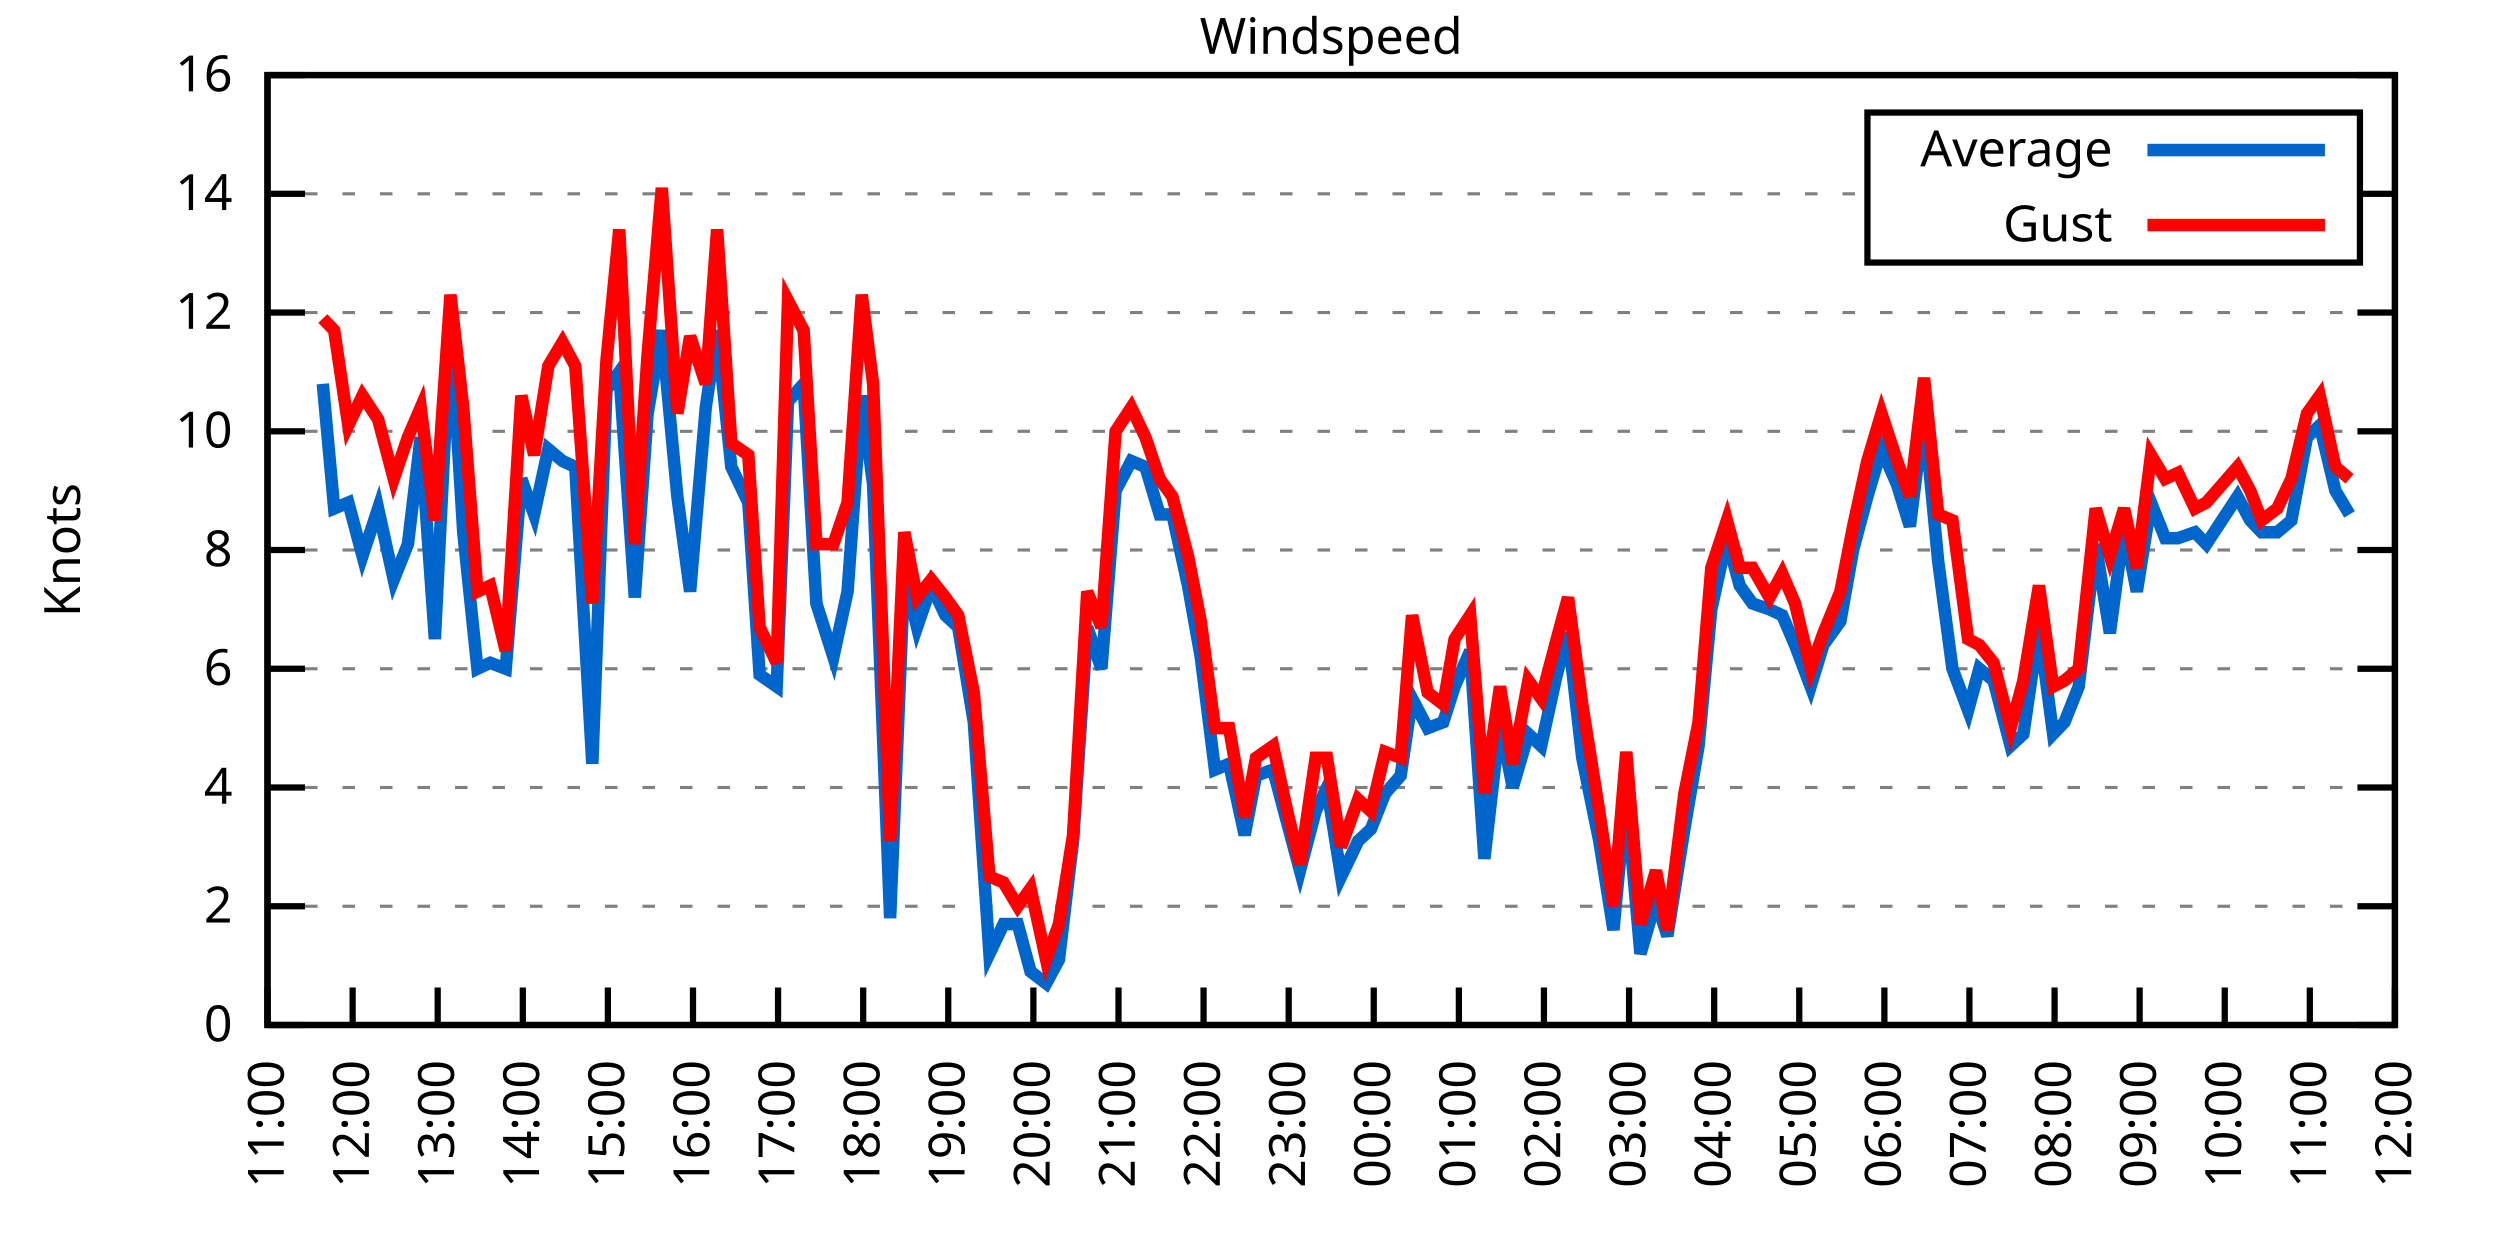
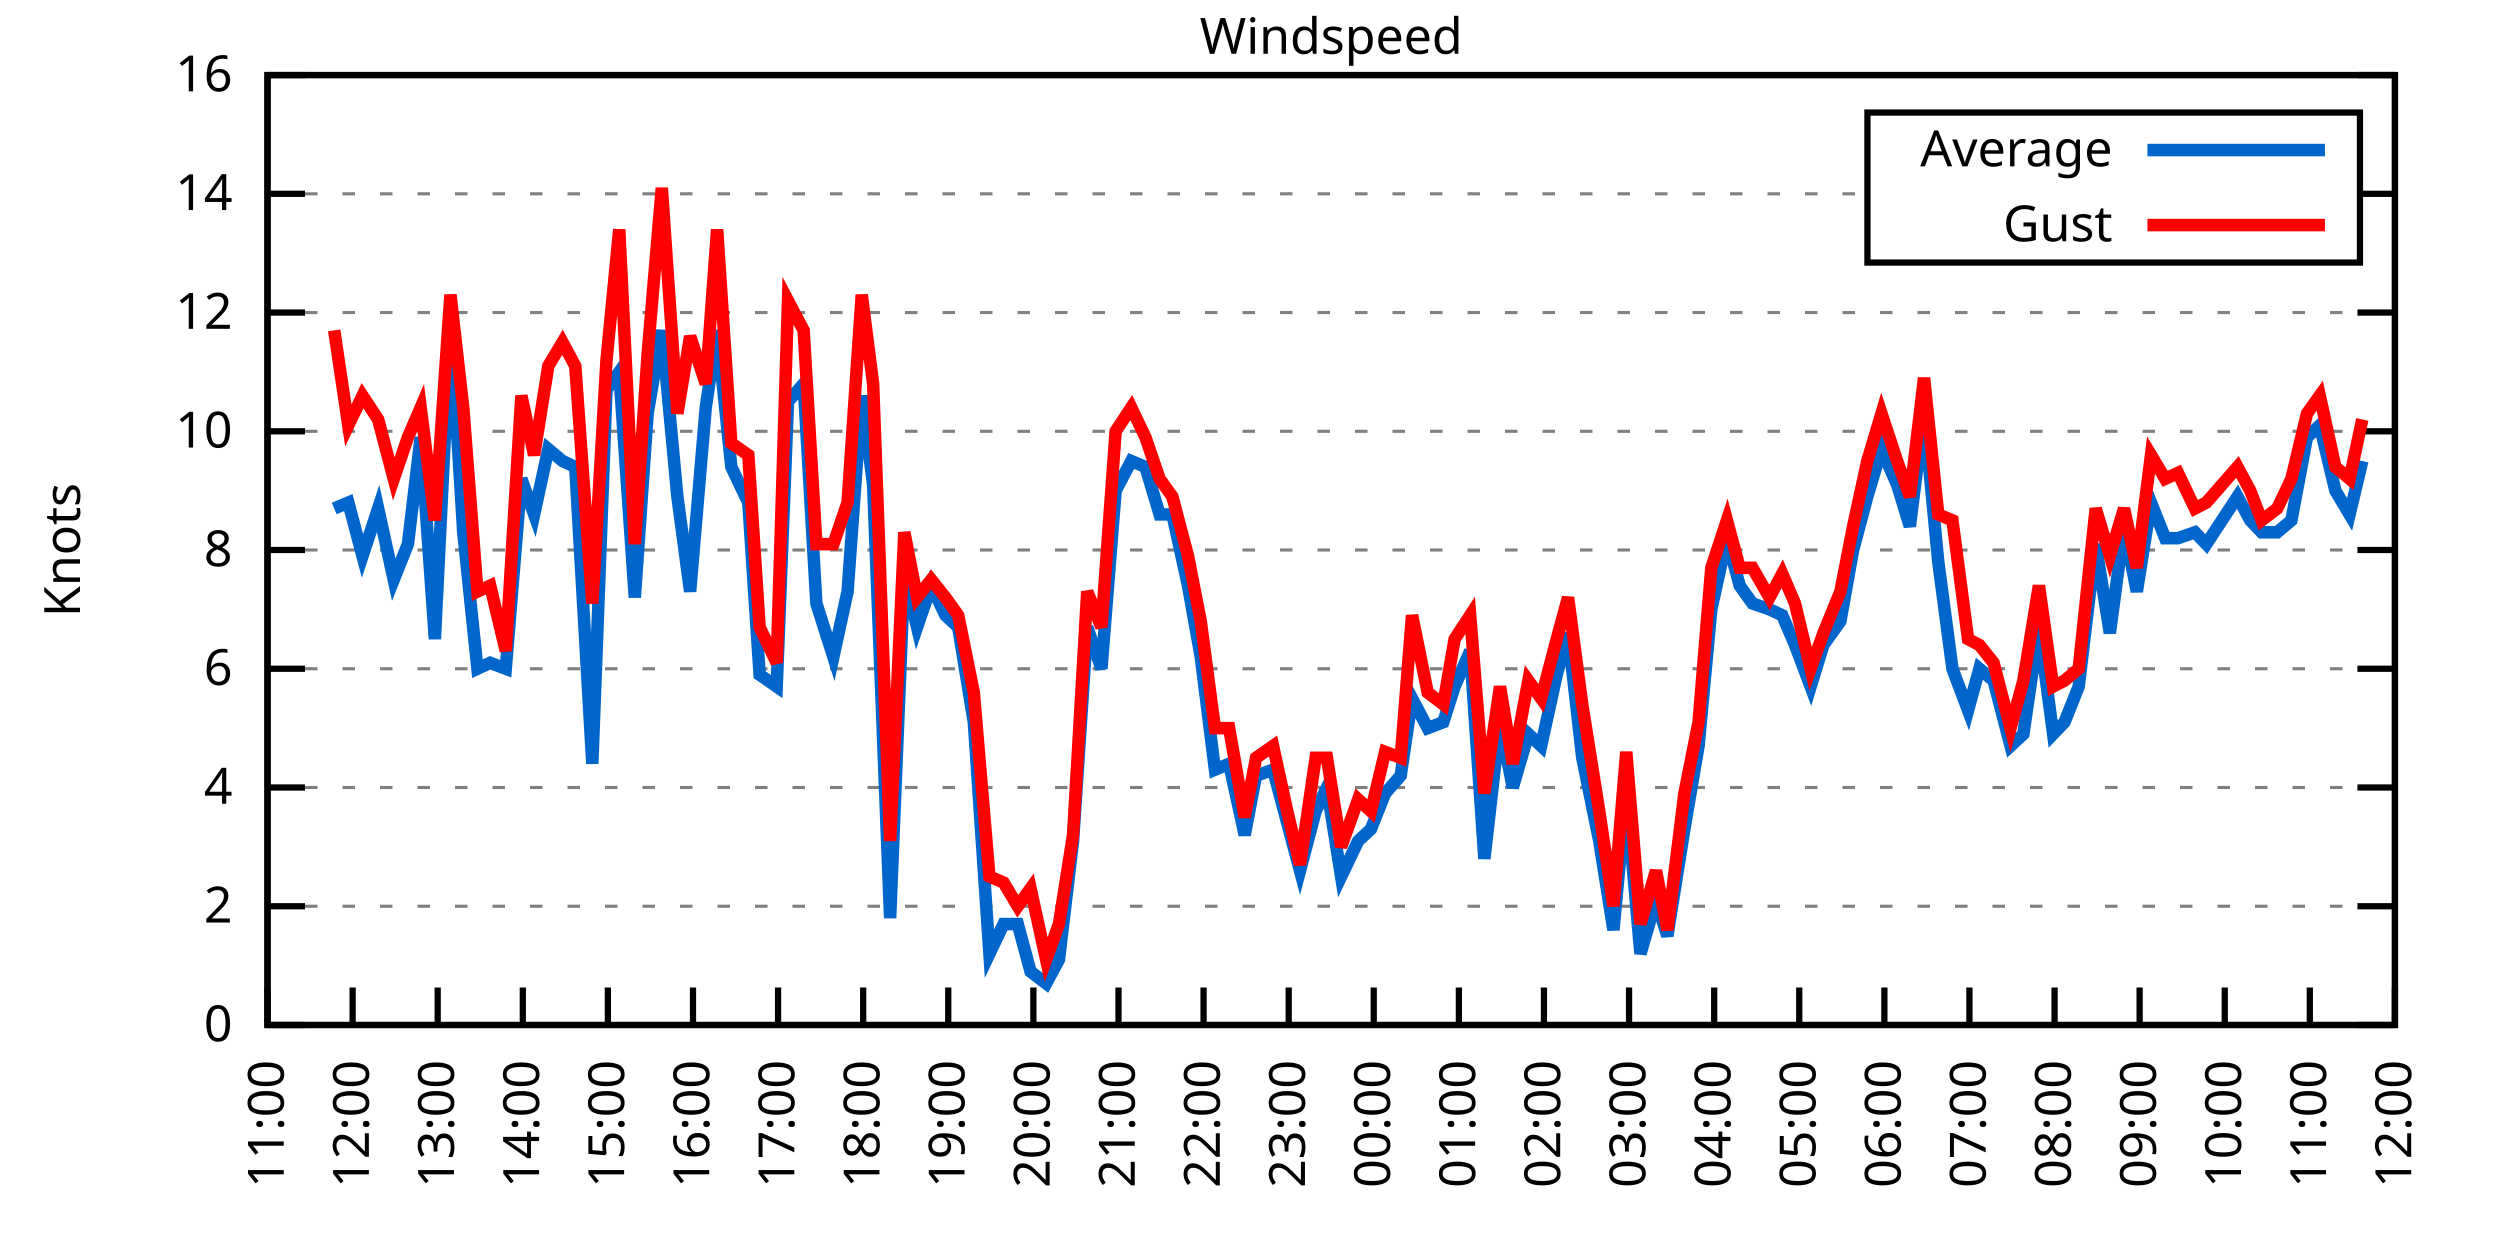
<svg xmlns="http://www.w3.org/2000/svg" xmlns:xlink="http://www.w3.org/1999/xlink" width="400" height="200" viewBox="0 0 400 200">
  <g id="gnuplot_canvas">
    <rect x="0" y="0" width="400" height="200" fill="none" />
    <defs>
      <circle id="gpDot" r="0.5" stroke-width="0.5" stroke="currentColor" />
      <path id="gpPt0" stroke-width="0.333" stroke="currentColor" d="M-1,0 h2 M0,-1 v2" />
      <path id="gpPt1" stroke-width="0.333" stroke="currentColor" d="M-1,-1 L1,1 M1,-1 L-1,1" />
      <path id="gpPt2" stroke-width="0.333" stroke="currentColor" d="M-1,0 L1,0 M0,-1 L0,1 M-1,-1 L1,1 M-1,1 L1,-1" />
      <rect id="gpPt3" stroke-width="0.333" stroke="currentColor" x="-1" y="-1" width="2" height="2" />
      <rect id="gpPt4" stroke-width="0.333" stroke="currentColor" fill="currentColor" x="-1" y="-1" width="2" height="2" />
      <circle id="gpPt5" stroke-width="0.333" stroke="currentColor" cx="0" cy="0" r="1" />
      <use xlink:href="#gpPt5" id="gpPt6" fill="currentColor" stroke="none" />
      <path id="gpPt7" stroke-width="0.333" stroke="currentColor" d="M0,-1.33 L-1.33,0.67 L1.33,0.67 z" />
      <use xlink:href="#gpPt7" id="gpPt8" fill="currentColor" stroke="none" />
      <use xlink:href="#gpPt7" id="gpPt9" stroke="currentColor" transform="rotate(180)" />
      <use xlink:href="#gpPt9" id="gpPt10" fill="currentColor" stroke="none" />
      <use xlink:href="#gpPt3" id="gpPt11" stroke="currentColor" transform="rotate(45)" />
      <use xlink:href="#gpPt11" id="gpPt12" fill="currentColor" stroke="none" />
      <path id="gpPt13" stroke-width="0.333" stroke="currentColor" d="M0,1.330 L1.265,0.411 L0.782,-1.067 L-0.782,-1.076 L-1.265,0.411 z" />
      <use xlink:href="#gpPt13" id="gpPt14" fill="currentColor" stroke="none" />
      <filter id="textbox" filterUnits="objectBoundingBox" x="0" y="0" height="1" width="1">
        <feFlood flood-color="white" flood-opacity="1" result="bgnd" />
        <feComposite in="SourceGraphic" in2="bgnd" operator="atop" />
      </filter>
      <filter id="greybox" filterUnits="objectBoundingBox" x="0" y="0" height="1" width="1">
        <feFlood flood-color="lightgrey" flood-opacity="1" result="grey" />
        <feComposite in="SourceGraphic" in2="grey" operator="atop" />
      </filter>
    </defs>
    <g fill="none" color="white" stroke="currentColor" stroke-width="1.00" stroke-linecap="butt" stroke-linejoin="miter">
</g>
    <g fill="none" color="black" stroke="currentColor" stroke-width="1.00" stroke-linecap="butt" stroke-linejoin="miter">
      <g stroke="none" shape-rendering="crispEdges">
        <polygon fill="rgb(255, 255, 255)" points="42.80,164.00 383.18,164.00 383.18,12.02 42.80,12.02 " />
      </g>
    </g>
    <g fill="none" color="black" stroke="currentColor" stroke-width="1.00" stroke-linecap="butt" stroke-linejoin="miter">
</g>
    <g fill="none" color="black" stroke="black" stroke-width="0.50" stroke-linecap="butt" stroke-linejoin="miter">
</g>
    <g fill="none" color="gray" stroke="currentColor" stroke-width="0.50" stroke-linecap="butt" stroke-linejoin="miter">
      <path stroke="gray" stroke-dasharray="2,4" class="gridline" d="M42.80,164.00 L383.19,164.00  " />
    </g>
    <g fill="none" color="gray" stroke="gray" stroke-width="1.00" stroke-linecap="butt" stroke-linejoin="miter">
</g>
    <g fill="none" color="black" stroke="currentColor" stroke-width="1.00" stroke-linecap="butt" stroke-linejoin="miter">
      <path stroke="black" d="M42.80,164.00 L48.80,164.00 M383.19,164.00 L377.19,164.00  " />
      <g transform="translate(37.20,166.60)" stroke="none" fill="black" font-family="Sans" font-size="8.00" text-anchor="end">
        <text>
          <tspan font-family="Sans"> 0</tspan>
        </text>
      </g>
    </g>
    <g fill="none" color="black" stroke="currentColor" stroke-width="1.00" stroke-linecap="butt" stroke-linejoin="miter">
</g>
    <g fill="none" color="black" stroke="black" stroke-width="0.50" stroke-linecap="butt" stroke-linejoin="miter">
</g>
    <g fill="none" color="gray" stroke="currentColor" stroke-width="0.50" stroke-linecap="butt" stroke-linejoin="miter">
      <path stroke="gray" stroke-dasharray="2,4" class="gridline" d="M42.80,145.00 L383.19,145.00  " />
    </g>
    <g fill="none" color="gray" stroke="gray" stroke-width="1.00" stroke-linecap="butt" stroke-linejoin="miter">
</g>
    <g fill="none" color="black" stroke="currentColor" stroke-width="1.00" stroke-linecap="butt" stroke-linejoin="miter">
      <path stroke="black" d="M42.80,145.00 L48.80,145.00 M383.19,145.00 L377.19,145.00  " />
      <g transform="translate(37.20,147.60)" stroke="none" fill="black" font-family="Sans" font-size="8.00" text-anchor="end">
        <text>
          <tspan font-family="Sans"> 2</tspan>
        </text>
      </g>
    </g>
    <g fill="none" color="black" stroke="currentColor" stroke-width="1.00" stroke-linecap="butt" stroke-linejoin="miter">
</g>
    <g fill="none" color="black" stroke="black" stroke-width="0.50" stroke-linecap="butt" stroke-linejoin="miter">
</g>
    <g fill="none" color="gray" stroke="currentColor" stroke-width="0.50" stroke-linecap="butt" stroke-linejoin="miter">
      <path stroke="gray" stroke-dasharray="2,4" class="gridline" d="M42.80,126.00 L383.19,126.00  " />
    </g>
    <g fill="none" color="gray" stroke="gray" stroke-width="1.00" stroke-linecap="butt" stroke-linejoin="miter">
</g>
    <g fill="none" color="black" stroke="currentColor" stroke-width="1.00" stroke-linecap="butt" stroke-linejoin="miter">
      <path stroke="black" d="M42.80,126.00 L48.80,126.00 M383.19,126.00 L377.19,126.00  " />
      <g transform="translate(37.20,128.60)" stroke="none" fill="black" font-family="Sans" font-size="8.00" text-anchor="end">
        <text>
          <tspan font-family="Sans"> 4</tspan>
        </text>
      </g>
    </g>
    <g fill="none" color="black" stroke="currentColor" stroke-width="1.00" stroke-linecap="butt" stroke-linejoin="miter">
</g>
    <g fill="none" color="black" stroke="black" stroke-width="0.50" stroke-linecap="butt" stroke-linejoin="miter">
</g>
    <g fill="none" color="gray" stroke="currentColor" stroke-width="0.50" stroke-linecap="butt" stroke-linejoin="miter">
      <path stroke="gray" stroke-dasharray="2,4" class="gridline" d="M42.80,107.00 L383.19,107.00  " />
    </g>
    <g fill="none" color="gray" stroke="gray" stroke-width="1.00" stroke-linecap="butt" stroke-linejoin="miter">
</g>
    <g fill="none" color="black" stroke="currentColor" stroke-width="1.00" stroke-linecap="butt" stroke-linejoin="miter">
      <path stroke="black" d="M42.80,107.00 L48.80,107.00 M383.19,107.00 L377.19,107.00  " />
      <g transform="translate(37.20,109.60)" stroke="none" fill="black" font-family="Sans" font-size="8.00" text-anchor="end">
        <text>
          <tspan font-family="Sans"> 6</tspan>
        </text>
      </g>
    </g>
    <g fill="none" color="black" stroke="currentColor" stroke-width="1.00" stroke-linecap="butt" stroke-linejoin="miter">
</g>
    <g fill="none" color="black" stroke="black" stroke-width="0.50" stroke-linecap="butt" stroke-linejoin="miter">
</g>
    <g fill="none" color="gray" stroke="currentColor" stroke-width="0.50" stroke-linecap="butt" stroke-linejoin="miter">
      <path stroke="gray" stroke-dasharray="2,4" class="gridline" d="M42.80,88.00 L383.19,88.00  " />
    </g>
    <g fill="none" color="gray" stroke="gray" stroke-width="1.00" stroke-linecap="butt" stroke-linejoin="miter">
</g>
    <g fill="none" color="black" stroke="currentColor" stroke-width="1.00" stroke-linecap="butt" stroke-linejoin="miter">
      <path stroke="black" d="M42.80,88.00 L48.80,88.00 M383.19,88.00 L377.19,88.00  " />
      <g transform="translate(37.20,90.60)" stroke="none" fill="black" font-family="Sans" font-size="8.00" text-anchor="end">
        <text>
          <tspan font-family="Sans"> 8</tspan>
        </text>
      </g>
    </g>
    <g fill="none" color="black" stroke="currentColor" stroke-width="1.00" stroke-linecap="butt" stroke-linejoin="miter">
</g>
    <g fill="none" color="black" stroke="black" stroke-width="0.50" stroke-linecap="butt" stroke-linejoin="miter">
</g>
    <g fill="none" color="gray" stroke="currentColor" stroke-width="0.50" stroke-linecap="butt" stroke-linejoin="miter">
      <path stroke="gray" stroke-dasharray="2,4" class="gridline" d="M42.80,69.01 L383.19,69.01  " />
    </g>
    <g fill="none" color="gray" stroke="gray" stroke-width="1.00" stroke-linecap="butt" stroke-linejoin="miter">
</g>
    <g fill="none" color="black" stroke="currentColor" stroke-width="1.00" stroke-linecap="butt" stroke-linejoin="miter">
      <path stroke="black" d="M42.80,69.01 L48.80,69.01 M383.19,69.01 L377.19,69.01  " />
      <g transform="translate(37.20,71.61)" stroke="none" fill="black" font-family="Sans" font-size="8.00" text-anchor="end">
        <text>
          <tspan font-family="Sans"> 10</tspan>
        </text>
      </g>
    </g>
    <g fill="none" color="black" stroke="currentColor" stroke-width="1.00" stroke-linecap="butt" stroke-linejoin="miter">
</g>
    <g fill="none" color="black" stroke="black" stroke-width="0.50" stroke-linecap="butt" stroke-linejoin="miter">
</g>
    <g fill="none" color="gray" stroke="currentColor" stroke-width="0.50" stroke-linecap="butt" stroke-linejoin="miter">
      <path stroke="gray" stroke-dasharray="2,4" class="gridline" d="M42.80,50.01 L383.19,50.01  " />
    </g>
    <g fill="none" color="gray" stroke="gray" stroke-width="1.00" stroke-linecap="butt" stroke-linejoin="miter">
</g>
    <g fill="none" color="black" stroke="currentColor" stroke-width="1.00" stroke-linecap="butt" stroke-linejoin="miter">
      <path stroke="black" d="M42.80,50.01 L48.80,50.01 M383.19,50.01 L377.19,50.01  " />
      <g transform="translate(37.20,52.61)" stroke="none" fill="black" font-family="Sans" font-size="8.00" text-anchor="end">
        <text>
          <tspan font-family="Sans"> 12</tspan>
        </text>
      </g>
    </g>
    <g fill="none" color="black" stroke="currentColor" stroke-width="1.00" stroke-linecap="butt" stroke-linejoin="miter">
</g>
    <g fill="none" color="black" stroke="black" stroke-width="0.50" stroke-linecap="butt" stroke-linejoin="miter">
</g>
    <g fill="none" color="gray" stroke="currentColor" stroke-width="0.50" stroke-linecap="butt" stroke-linejoin="miter">
      <path stroke="gray" stroke-dasharray="2,4" class="gridline" d="M42.80,31.01 L298.79,31.01 M377.59,31.01 L383.19,31.01  " />
    </g>
    <g fill="none" color="gray" stroke="gray" stroke-width="1.00" stroke-linecap="butt" stroke-linejoin="miter">
</g>
    <g fill="none" color="black" stroke="currentColor" stroke-width="1.00" stroke-linecap="butt" stroke-linejoin="miter">
      <path stroke="black" d="M42.80,31.01 L48.80,31.01 M383.19,31.01 L377.19,31.01  " />
      <g transform="translate(37.20,33.61)" stroke="none" fill="black" font-family="Sans" font-size="8.00" text-anchor="end">
        <text>
          <tspan font-family="Sans"> 14</tspan>
        </text>
      </g>
    </g>
    <g fill="none" color="black" stroke="currentColor" stroke-width="1.00" stroke-linecap="butt" stroke-linejoin="miter">
</g>
    <g fill="none" color="black" stroke="black" stroke-width="0.50" stroke-linecap="butt" stroke-linejoin="miter">
</g>
    <g fill="none" color="gray" stroke="currentColor" stroke-width="0.50" stroke-linecap="butt" stroke-linejoin="miter">
      <path stroke="gray" stroke-dasharray="2,4" class="gridline" d="M42.80,12.01 L383.19,12.01  " />
    </g>
    <g fill="none" color="gray" stroke="gray" stroke-width="1.00" stroke-linecap="butt" stroke-linejoin="miter">
</g>
    <g fill="none" color="black" stroke="currentColor" stroke-width="1.00" stroke-linecap="butt" stroke-linejoin="miter">
      <path stroke="black" d="M42.80,12.01 L48.80,12.01 M383.19,12.01 L377.19,12.01  " />
      <g transform="translate(37.20,14.61)" stroke="none" fill="black" font-family="Sans" font-size="8.00" text-anchor="end">
        <text>
          <tspan font-family="Sans"> 16</tspan>
        </text>
      </g>
    </g>
    <g fill="none" color="black" stroke="currentColor" stroke-width="1.00" stroke-linecap="butt" stroke-linejoin="miter">
      <path stroke="black" d="M42.80,164.00 L42.80,158.00  " />
      <g transform="translate(45.40,169.60) rotate(270.00)" stroke="none" fill="black" font-family="Sans" font-size="8.00" text-anchor="end">
        <text>
          <tspan font-family="Sans">11:00</tspan>
        </text>
      </g>
    </g>
    <g fill="none" color="black" stroke="currentColor" stroke-width="1.00" stroke-linecap="butt" stroke-linejoin="miter">
      <path stroke="black" d="M56.42,164.00 L56.42,158.00  " />
      <g transform="translate(59.02,169.60) rotate(270.00)" stroke="none" fill="black" font-family="Sans" font-size="8.00" text-anchor="end">
        <text>
          <tspan font-family="Sans">12:00</tspan>
        </text>
      </g>
    </g>
    <g fill="none" color="black" stroke="currentColor" stroke-width="1.00" stroke-linecap="butt" stroke-linejoin="miter">
      <path stroke="black" d="M70.03,164.00 L70.03,158.00  " />
      <g transform="translate(72.63,169.60) rotate(270.00)" stroke="none" fill="black" font-family="Sans" font-size="8.00" text-anchor="end">
        <text>
          <tspan font-family="Sans">13:00</tspan>
        </text>
      </g>
    </g>
    <g fill="none" color="black" stroke="currentColor" stroke-width="1.00" stroke-linecap="butt" stroke-linejoin="miter">
      <path stroke="black" d="M83.65,164.00 L83.65,158.00  " />
      <g transform="translate(86.25,169.60) rotate(270.00)" stroke="none" fill="black" font-family="Sans" font-size="8.00" text-anchor="end">
        <text>
          <tspan font-family="Sans">14:00</tspan>
        </text>
      </g>
    </g>
    <g fill="none" color="black" stroke="currentColor" stroke-width="1.00" stroke-linecap="butt" stroke-linejoin="miter">
      <path stroke="black" d="M97.26,164.00 L97.26,158.00  " />
      <g transform="translate(99.86,169.60) rotate(270.00)" stroke="none" fill="black" font-family="Sans" font-size="8.00" text-anchor="end">
        <text>
          <tspan font-family="Sans">15:00</tspan>
        </text>
      </g>
    </g>
    <g fill="none" color="black" stroke="currentColor" stroke-width="1.00" stroke-linecap="butt" stroke-linejoin="miter">
      <path stroke="black" d="M110.88,164.00 L110.88,158.00  " />
      <g transform="translate(113.48,169.60) rotate(270.00)" stroke="none" fill="black" font-family="Sans" font-size="8.00" text-anchor="end">
        <text>
          <tspan font-family="Sans">16:00</tspan>
        </text>
      </g>
    </g>
    <g fill="none" color="black" stroke="currentColor" stroke-width="1.00" stroke-linecap="butt" stroke-linejoin="miter">
      <path stroke="black" d="M124.49,164.00 L124.49,158.00  " />
      <g transform="translate(127.09,169.60) rotate(270.00)" stroke="none" fill="black" font-family="Sans" font-size="8.00" text-anchor="end">
        <text>
          <tspan font-family="Sans">17:00</tspan>
        </text>
      </g>
    </g>
    <g fill="none" color="black" stroke="currentColor" stroke-width="1.00" stroke-linecap="butt" stroke-linejoin="miter">
      <path stroke="black" d="M138.11,164.00 L138.11,158.00  " />
      <g transform="translate(140.71,169.60) rotate(270.00)" stroke="none" fill="black" font-family="Sans" font-size="8.00" text-anchor="end">
        <text>
          <tspan font-family="Sans">18:00</tspan>
        </text>
      </g>
    </g>
    <g fill="none" color="black" stroke="currentColor" stroke-width="1.00" stroke-linecap="butt" stroke-linejoin="miter">
      <path stroke="black" d="M151.72,164.00 L151.72,158.00  " />
      <g transform="translate(154.32,169.60) rotate(270.00)" stroke="none" fill="black" font-family="Sans" font-size="8.00" text-anchor="end">
        <text>
          <tspan font-family="Sans">19:00</tspan>
        </text>
      </g>
    </g>
    <g fill="none" color="black" stroke="currentColor" stroke-width="1.00" stroke-linecap="butt" stroke-linejoin="miter">
      <path stroke="black" d="M165.34,164.00 L165.34,158.00  " />
      <g transform="translate(167.94,169.60) rotate(270.00)" stroke="none" fill="black" font-family="Sans" font-size="8.00" text-anchor="end">
        <text>
          <tspan font-family="Sans">20:00</tspan>
        </text>
      </g>
    </g>
    <g fill="none" color="black" stroke="currentColor" stroke-width="1.00" stroke-linecap="butt" stroke-linejoin="miter">
      <path stroke="black" d="M178.96,164.00 L178.96,158.00  " />
      <g transform="translate(181.56,169.60) rotate(270.00)" stroke="none" fill="black" font-family="Sans" font-size="8.00" text-anchor="end">
        <text>
          <tspan font-family="Sans">21:00</tspan>
        </text>
      </g>
    </g>
    <g fill="none" color="black" stroke="currentColor" stroke-width="1.00" stroke-linecap="butt" stroke-linejoin="miter">
      <path stroke="black" d="M192.57,164.00 L192.57,158.00  " />
      <g transform="translate(195.17,169.60) rotate(270.00)" stroke="none" fill="black" font-family="Sans" font-size="8.00" text-anchor="end">
        <text>
          <tspan font-family="Sans">22:00</tspan>
        </text>
      </g>
    </g>
    <g fill="none" color="black" stroke="currentColor" stroke-width="1.00" stroke-linecap="butt" stroke-linejoin="miter">
      <path stroke="black" d="M206.19,164.00 L206.19,158.00  " />
      <g transform="translate(208.79,169.60) rotate(270.00)" stroke="none" fill="black" font-family="Sans" font-size="8.00" text-anchor="end">
        <text>
          <tspan font-family="Sans">23:00</tspan>
        </text>
      </g>
    </g>
    <g fill="none" color="black" stroke="currentColor" stroke-width="1.00" stroke-linecap="butt" stroke-linejoin="miter">
      <path stroke="black" d="M219.80,164.00 L219.80,158.00  " />
      <g transform="translate(222.40,169.60) rotate(270.00)" stroke="none" fill="black" font-family="Sans" font-size="8.00" text-anchor="end">
        <text>
          <tspan font-family="Sans">00:00</tspan>
        </text>
      </g>
    </g>
    <g fill="none" color="black" stroke="currentColor" stroke-width="1.00" stroke-linecap="butt" stroke-linejoin="miter">
      <path stroke="black" d="M233.42,164.00 L233.42,158.00  " />
      <g transform="translate(236.02,169.60) rotate(270.00)" stroke="none" fill="black" font-family="Sans" font-size="8.00" text-anchor="end">
        <text>
          <tspan font-family="Sans">01:00</tspan>
        </text>
      </g>
    </g>
    <g fill="none" color="black" stroke="currentColor" stroke-width="1.00" stroke-linecap="butt" stroke-linejoin="miter">
      <path stroke="black" d="M247.03,164.00 L247.03,158.00  " />
      <g transform="translate(249.63,169.60) rotate(270.00)" stroke="none" fill="black" font-family="Sans" font-size="8.00" text-anchor="end">
        <text>
          <tspan font-family="Sans">02:00</tspan>
        </text>
      </g>
    </g>
    <g fill="none" color="black" stroke="currentColor" stroke-width="1.00" stroke-linecap="butt" stroke-linejoin="miter">
      <path stroke="black" d="M260.65,164.00 L260.65,158.00  " />
      <g transform="translate(263.25,169.60) rotate(270.00)" stroke="none" fill="black" font-family="Sans" font-size="8.00" text-anchor="end">
        <text>
          <tspan font-family="Sans">03:00</tspan>
        </text>
      </g>
    </g>
    <g fill="none" color="black" stroke="currentColor" stroke-width="1.00" stroke-linecap="butt" stroke-linejoin="miter">
      <path stroke="black" d="M274.27,164.00 L274.27,158.00  " />
      <g transform="translate(276.87,169.60) rotate(270.00)" stroke="none" fill="black" font-family="Sans" font-size="8.00" text-anchor="end">
        <text>
          <tspan font-family="Sans">04:00</tspan>
        </text>
      </g>
    </g>
    <g fill="none" color="black" stroke="currentColor" stroke-width="1.00" stroke-linecap="butt" stroke-linejoin="miter">
      <path stroke="black" d="M287.88,164.00 L287.88,158.00  " />
      <g transform="translate(290.48,169.60) rotate(270.00)" stroke="none" fill="black" font-family="Sans" font-size="8.00" text-anchor="end">
        <text>
          <tspan font-family="Sans">05:00</tspan>
        </text>
      </g>
    </g>
    <g fill="none" color="black" stroke="currentColor" stroke-width="1.00" stroke-linecap="butt" stroke-linejoin="miter">
      <path stroke="black" d="M301.50,164.00 L301.50,158.00  " />
      <g transform="translate(304.10,169.60) rotate(270.00)" stroke="none" fill="black" font-family="Sans" font-size="8.00" text-anchor="end">
        <text>
          <tspan font-family="Sans">06:00</tspan>
        </text>
      </g>
    </g>
    <g fill="none" color="black" stroke="currentColor" stroke-width="1.00" stroke-linecap="butt" stroke-linejoin="miter">
      <path stroke="black" d="M315.11,164.00 L315.11,158.00  " />
      <g transform="translate(317.71,169.60) rotate(270.00)" stroke="none" fill="black" font-family="Sans" font-size="8.00" text-anchor="end">
        <text>
          <tspan font-family="Sans">07:00</tspan>
        </text>
      </g>
    </g>
    <g fill="none" color="black" stroke="currentColor" stroke-width="1.00" stroke-linecap="butt" stroke-linejoin="miter">
      <path stroke="black" d="M328.73,164.00 L328.73,158.00  " />
      <g transform="translate(331.33,169.60) rotate(270.00)" stroke="none" fill="black" font-family="Sans" font-size="8.00" text-anchor="end">
        <text>
          <tspan font-family="Sans">08:00</tspan>
        </text>
      </g>
    </g>
    <g fill="none" color="black" stroke="currentColor" stroke-width="1.00" stroke-linecap="butt" stroke-linejoin="miter">
      <path stroke="black" d="M342.34,164.00 L342.34,158.00  " />
      <g transform="translate(344.94,169.60) rotate(270.00)" stroke="none" fill="black" font-family="Sans" font-size="8.00" text-anchor="end">
        <text>
          <tspan font-family="Sans">09:00</tspan>
        </text>
      </g>
    </g>
    <g fill="none" color="black" stroke="currentColor" stroke-width="1.00" stroke-linecap="butt" stroke-linejoin="miter">
      <path stroke="black" d="M355.96,164.00 L355.96,158.00  " />
      <g transform="translate(358.56,169.60) rotate(270.00)" stroke="none" fill="black" font-family="Sans" font-size="8.00" text-anchor="end">
        <text>
          <tspan font-family="Sans">10:00</tspan>
        </text>
      </g>
    </g>
    <g fill="none" color="black" stroke="currentColor" stroke-width="1.00" stroke-linecap="butt" stroke-linejoin="miter">
      <path stroke="black" d="M369.57,164.00 L369.57,158.00  " />
      <g transform="translate(372.17,169.60) rotate(270.00)" stroke="none" fill="black" font-family="Sans" font-size="8.00" text-anchor="end">
        <text>
          <tspan font-family="Sans">11:00</tspan>
        </text>
      </g>
    </g>
    <g fill="none" color="black" stroke="currentColor" stroke-width="1.00" stroke-linecap="butt" stroke-linejoin="miter">
      <path stroke="black" d="M383.19,164.00 L383.19,158.00  " />
      <g transform="translate(385.79,169.60) rotate(270.00)" stroke="none" fill="black" font-family="Sans" font-size="8.00" text-anchor="end">
        <text>
          <tspan font-family="Sans">12:00</tspan>
        </text>
      </g>
    </g>
    <g fill="none" color="black" stroke="currentColor" stroke-width="1.00" stroke-linecap="butt" stroke-linejoin="miter">
</g>
    <g fill="none" color="black" stroke="currentColor" stroke-width="1.00" stroke-linecap="butt" stroke-linejoin="miter">
      <path stroke="black" d="M42.80,12.01 L42.80,164.00 L383.19,164.00 L383.19,12.01 L42.80,12.01 Z  " />
    </g>
    <g fill="none" color="black" stroke="currentColor" stroke-width="1.00" stroke-linecap="butt" stroke-linejoin="miter">
</g>
    <g fill="none" color="black" stroke="currentColor" stroke-width="1.00" stroke-linecap="butt" stroke-linejoin="miter">
      <path stroke="black" d="M298.79,42.01 L298.79,18.01 L377.59,18.01 L377.59,42.01 L298.79,42.01 Z  " />
    </g>
    <g id="Windspeed_plot_1">
      <g fill="none" color="white" stroke="black" stroke-width="2.00" stroke-linecap="butt" stroke-linejoin="miter">
</g>
      <g fill="none" color="black" stroke="currentColor" stroke-width="2.00" stroke-linecap="butt" stroke-linejoin="miter">
        <g transform="translate(337.99,26.61)" stroke="none" fill="black" font-family="Sans" font-size="8.00" text-anchor="end">
          <text>
            <tspan font-family="Sans">Average</tspan>
          </text>
        </g>
      </g>
      <g fill="none" color="black" stroke="currentColor" stroke-width="2.00" stroke-linecap="butt" stroke-linejoin="miter">
-         <path stroke="rgb(  0, 102, 204)" d="M343.59,24.01 L371.99,24.01 M51.65,61.41 L53.47,81.36 L55.73,80.41 L58.00,88.95 L60.50,81.36 L63.00,92.75   L65.27,87.06 L67.31,69.96 L69.58,102.25 L72.07,51.91 L74.12,85.16 L76.39,107.00 L78.43,106.05 L80.92,107.00   L83.42,76.61 L85.46,82.31 L87.73,71.86 L90.00,73.76 L92.04,74.71 L94.77,122.20 L97.04,62.36 L99.08,59.51   L101.57,95.60 L103.62,66.16 L105.89,52.86 L108.38,79.46 L110.42,94.65 L112.92,65.21 L114.74,52.86 L117.01,74.71   L119.73,80.41 L121.54,107.95 L124.27,109.85 L126.08,64.26 L128.58,61.41 L130.62,96.55 L133.34,105.10 L135.61,94.65   L137.88,63.31 L139.70,77.56 L142.42,146.90 L144.69,91.80 L146.73,100.35 L149.00,93.70 L151.27,98.45 L153.31,100.35   L155.81,115.55 L158.31,152.60 L160.57,147.85 L162.84,147.85 L164.89,155.45 L167.38,157.35 L169.43,153.55 L171.69,134.55   L173.96,100.35 L176.23,107.00 L178.50,78.51 L181.00,73.76 L183.27,74.71 L185.54,82.31 L187.58,82.31 L190.08,93.70   L192.12,105.10 L194.39,123.15 L196.66,122.20 L199.15,133.60 L200.97,124.10 L203.69,123.15 L205.96,131.70 L208.00,139.30   L210.50,129.80 L212.31,126.00 L214.58,140.25 L217.31,134.55 L219.35,132.65 L221.62,126.95 L224.11,124.10 L225.93,111.75   L228.43,116.50 L230.92,115.55 L232.74,109.85 L235.23,104.15 L237.50,137.40 L240.00,115.55 L242.04,126.00 L244.54,117.45   L246.58,119.35 L249.08,107.95 L250.89,101.30 L253.16,121.25 L255.88,134.55 L258.15,148.80 L260.20,126.95 L262.47,152.60   L264.96,144.05 L266.78,149.75 L269.50,132.65 L271.77,119.35 L273.81,97.50 L276.31,86.11 L278.35,93.70 L280.39,96.55   L283.12,97.50 L285.16,98.45 L287.20,103.20 L289.70,109.85 L291.74,103.20 L294.46,99.40 L296.50,88.00 L298.77,79.46   L301.04,71.86 L303.54,77.56 L305.58,84.21 L307.85,66.16 L310.12,89.90 L312.39,107.00 L314.89,113.65 L316.70,107.00   L318.97,108.90 L321.69,119.35 L323.74,117.45 L326.23,100.35 L328.50,117.45 L330.32,115.55 L332.59,109.85 L335.31,87.06   L337.58,101.30 L339.85,84.21 L341.89,94.65 L344.16,80.41 L346.43,86.11 L348.47,86.11 L351.19,85.16 L353.01,87.06   L358.00,79.46 L360.04,83.26 L361.86,85.16 L364.36,85.16 L366.62,83.26 L369.12,69.96 L371.16,68.06 L373.66,78.51   L375.93,82.31  " />
+         <path stroke="rgb(  0, 102, 204)" d="M343.59,24.01 L371.99,24.01 M53.47,81.36 L55.73,80.41 L58.00,88.95 L60.50,81.36 L63.00,92.75 L65.27,87.06   L67.31,69.96 L69.58,102.25 L72.07,51.91 L74.12,85.16 L76.39,107.00 L78.43,106.05 L80.92,107.00 L83.42,76.61   L85.46,82.31 L87.73,71.86 L90.00,73.76 L92.04,74.71 L94.77,122.20 L97.04,62.36 L99.08,59.51 L101.57,95.60   L103.62,66.16 L105.89,52.86 L108.38,79.46 L110.42,94.65 L112.92,65.21 L114.74,52.86 L117.01,74.71 L119.73,80.41   L121.54,107.95 L124.27,109.85 L126.08,64.26 L128.58,61.41 L130.62,96.55 L133.34,105.10 L135.61,94.65 L137.88,63.31   L139.70,77.56 L142.42,146.90 L144.69,91.80 L146.73,100.35 L149.00,93.70 L151.27,98.45 L153.31,100.35 L155.81,115.55   L158.31,152.60 L160.57,147.85 L162.84,147.85 L164.89,155.45 L167.38,157.35 L169.43,153.55 L171.69,134.55 L173.96,100.35   L176.23,107.00 L178.50,78.51 L181.00,73.76 L183.27,74.71 L185.54,82.31 L187.58,82.31 L190.08,93.70 L192.12,105.10   L194.39,123.15 L196.66,122.20 L199.15,133.60 L200.97,124.10 L203.69,123.15 L205.96,131.70 L208.00,139.30 L210.50,129.80   L212.31,126.00 L214.58,140.25 L217.31,134.55 L219.35,132.65 L221.62,126.95 L224.11,124.10 L225.93,111.75 L228.43,116.50   L230.92,115.55 L232.74,109.85 L235.23,104.15 L237.50,137.40 L240.00,115.55 L242.04,126.00 L244.54,117.45 L246.58,119.35   L249.08,107.95 L250.89,101.30 L253.16,121.25 L255.88,134.55 L258.15,148.80 L260.20,126.95 L262.47,152.60 L264.96,144.05   L266.78,149.75 L269.50,132.65 L271.77,119.35 L273.81,97.50 L276.31,86.11 L278.35,93.70 L280.39,96.55 L283.12,97.50   L285.16,98.45 L287.20,103.20 L289.70,109.85 L291.74,103.20 L294.46,99.40 L296.50,88.00 L298.77,79.46 L301.04,71.86   L303.54,77.56 L305.58,84.21 L307.85,66.16 L310.12,89.90 L312.39,107.00 L314.89,113.65 L316.70,107.00 L318.97,108.90   L321.69,119.35 L323.74,117.45 L326.23,100.35 L328.50,117.45 L330.32,115.55 L332.59,109.85 L335.31,87.06 L337.58,101.30   L339.85,84.21 L341.89,94.65 L344.16,80.41 L346.43,86.11 L348.47,86.11 L351.19,85.16 L353.01,87.06 L358.00,79.46   L360.04,83.26 L361.86,85.16 L364.36,85.16 L366.62,83.26 L369.12,69.96 L371.16,68.06 L373.66,78.51 L375.93,82.31   L377.97,73.76  " />
      </g>
    </g>
    <g id="Windspeed_plot_2">
      <g fill="none" color="black" stroke="currentColor" stroke-width="2.00" stroke-linecap="butt" stroke-linejoin="miter">
        <g transform="translate(337.99,38.61)" stroke="none" fill="black" font-family="Sans" font-size="8.00" text-anchor="end">
          <text>
            <tspan font-family="Sans">Gust</tspan>
          </text>
        </g>
      </g>
      <g fill="none" color="black" stroke="currentColor" stroke-width="2.00" stroke-linecap="butt" stroke-linejoin="miter">
-         <path stroke="rgb(255,   0,   0)" d="M343.59,36.01 L371.99,36.01 M51.65,50.96 L53.47,52.86 L55.73,68.06 L58.00,63.31 L60.50,67.11 L63.00,76.61   L65.27,69.96 L67.31,65.21 L69.58,83.26 L72.07,47.16 L74.12,65.21 L76.39,94.65 L78.43,93.70 L80.92,104.15   L83.42,63.31 L85.46,72.81 L87.73,58.56 L90.00,54.76 L92.04,58.56 L94.77,96.55 L97.04,57.61 L99.08,36.71   L101.57,87.06 L103.62,56.66 L105.89,30.06 L108.38,66.16 L110.42,53.81 L112.92,61.41 L114.74,36.71 L117.01,70.91   L119.73,72.81 L121.54,100.35 L124.27,106.05 L126.08,48.11 L128.58,52.86 L130.62,87.06 L133.34,87.06 L135.61,80.41   L137.88,47.16 L139.70,61.41 L142.42,134.55 L144.69,85.16 L146.73,95.60 L149.00,92.75 L151.27,95.60 L153.31,98.45   L155.81,110.80 L158.31,140.25 L160.57,141.20 L162.84,145.00 L164.89,142.15 L167.38,153.55 L169.43,147.85 L171.69,133.60   L173.96,94.65 L176.23,100.35 L178.50,69.01 L181.00,65.21 L183.27,69.96 L185.54,76.61 L187.58,79.46 L190.08,88.95   L192.12,99.40 L194.39,116.50 L196.66,116.50 L199.15,130.75 L200.97,121.25 L203.69,119.35 L205.96,129.80 L208.00,138.35   L210.50,121.25 L212.31,121.25 L214.58,135.50 L217.31,127.90 L219.35,129.80 L221.62,120.30 L224.11,121.25 L225.93,98.45   L228.43,110.80 L230.92,112.70 L232.74,102.25 L235.23,98.45 L237.50,126.95 L240.00,109.85 L242.04,122.20 L244.54,108.90   L246.58,111.75 L249.08,102.25 L250.89,95.60 L253.16,112.70 L255.88,129.80 L258.15,145.00 L260.20,120.30 L262.47,147.85   L264.96,139.30 L266.78,148.80 L269.50,126.95 L271.77,115.55 L273.81,90.85 L276.31,83.26 L278.35,90.85 L280.39,90.85   L283.12,95.60 L285.16,91.80 L287.20,96.55 L289.70,107.00 L291.74,101.30 L294.46,94.65 L296.50,84.21 L298.77,73.76   L301.04,66.16 L303.54,73.76 L305.58,79.46 L307.85,60.46 L310.12,82.31 L312.39,83.26 L314.89,102.25 L316.70,103.20   L318.97,106.05 L321.69,116.50 L323.74,108.90 L326.23,93.70 L328.50,109.85 L330.32,108.90 L332.59,107.00 L335.31,81.36   L337.58,88.95 L339.85,81.36 L341.89,90.85 L344.16,72.81 L346.43,76.61 L348.47,75.66 L351.19,81.36 L353.01,80.41   L358.00,74.71 L360.04,78.51 L361.86,83.26 L364.36,81.36 L366.62,76.61 L369.12,66.16 L371.16,63.31 L373.66,74.71   L375.93,76.61  " />
+         <path stroke="rgb(255,   0,   0)" d="M343.59,36.01 L371.99,36.01 M53.47,52.86 L55.73,68.06 L58.00,63.31 L60.50,67.11 L63.00,76.61 L65.27,69.96   L67.31,65.21 L69.58,83.26 L72.07,47.16 L74.12,65.21 L76.39,94.65 L78.43,93.70 L80.92,104.15 L83.42,63.31   L85.46,72.81 L87.73,58.56 L90.00,54.76 L92.04,58.56 L94.77,96.55 L97.04,57.61 L99.08,36.71 L101.57,87.06   L103.62,56.66 L105.89,30.06 L108.38,66.16 L110.42,53.81 L112.92,61.41 L114.74,36.71 L117.01,70.91 L119.73,72.81   L121.54,100.35 L124.27,106.05 L126.08,48.11 L128.58,52.86 L130.62,87.06 L133.34,87.06 L135.61,80.41 L137.88,47.16   L139.70,61.41 L142.42,134.55 L144.69,85.16 L146.73,95.60 L149.00,92.75 L151.27,95.60 L153.31,98.45 L155.81,110.80   L158.31,140.25 L160.57,141.20 L162.84,145.00 L164.89,142.15 L167.38,153.55 L169.43,147.85 L171.69,133.60 L173.96,94.65   L176.23,100.35 L178.50,69.01 L181.00,65.21 L183.27,69.96 L185.54,76.61 L187.58,79.46 L190.08,88.95 L192.12,99.40   L194.39,116.50 L196.66,116.50 L199.15,130.75 L200.97,121.25 L203.69,119.35 L205.96,129.80 L208.00,138.35 L210.50,121.25   L212.31,121.25 L214.58,135.50 L217.31,127.90 L219.35,129.80 L221.62,120.30 L224.11,121.25 L225.93,98.45 L228.43,110.80   L230.92,112.70 L232.74,102.25 L235.23,98.45 L237.50,126.95 L240.00,109.85 L242.04,122.20 L244.54,108.90 L246.58,111.75   L249.08,102.25 L250.89,95.60 L253.16,112.70 L255.88,129.80 L258.15,145.00 L260.20,120.30 L262.47,147.85 L264.96,139.30   L266.78,148.80 L269.50,126.95 L271.77,115.55 L273.81,90.85 L276.31,83.26 L278.35,90.85 L280.39,90.85 L283.12,95.60   L285.16,91.80 L287.20,96.55 L289.70,107.00 L291.74,101.30 L294.46,94.65 L296.50,84.21 L298.77,73.76 L301.04,66.16   L303.54,73.76 L305.58,79.46 L307.85,60.46 L310.12,82.31 L312.39,83.26 L314.89,102.25 L316.70,103.20 L318.97,106.05   L321.69,116.50 L323.74,108.90 L326.23,93.70 L328.50,109.85 L330.32,108.90 L332.59,107.00 L335.31,81.36 L337.58,88.95   L339.85,81.36 L341.89,90.85 L344.16,72.81 L346.43,76.61 L348.47,75.66 L351.19,81.36 L353.01,80.41 L358.00,74.71   L360.04,78.51 L361.86,83.26 L364.36,81.36 L366.62,76.61 L369.12,66.16 L371.16,63.31 L373.66,74.71 L375.93,76.61   L377.97,67.11  " />
      </g>
    </g>
    <g fill="none" color="black" stroke="currentColor" stroke-width="2.00" stroke-linecap="butt" stroke-linejoin="miter">
</g>
    <g fill="none" color="black" stroke="black" stroke-width="1.00" stroke-linecap="butt" stroke-linejoin="miter">
</g>
    <g fill="none" color="black" stroke="currentColor" stroke-width="1.00" stroke-linecap="butt" stroke-linejoin="miter">
      <path stroke="black" d="M42.80,12.01 L42.80,164.00 L383.19,164.00 L383.19,12.01 L42.80,12.01 Z  " />
      <g transform="translate(12.80,88.01) rotate(270.00)" stroke="none" fill="black" font-family="Sans" font-size="8.00" text-anchor="middle">
        <text>
          <tspan font-family="Sans">Knots</tspan>
        </text>
      </g>
    </g>
    <g fill="none" color="black" stroke="currentColor" stroke-width="1.00" stroke-linecap="butt" stroke-linejoin="miter">
</g>
    <g fill="none" color="black" stroke="currentColor" stroke-width="1.00" stroke-linecap="butt" stroke-linejoin="miter">
      <g transform="translate(212.99,8.61)" stroke="none" fill="black" font-family="Sans" font-size="8.00" text-anchor="middle">
        <text>
          <tspan font-family="Sans">Windspeed</tspan>
        </text>
      </g>
    </g>
    <g fill="none" color="black" stroke="currentColor" stroke-width="1.00" stroke-linecap="butt" stroke-linejoin="miter">
</g>
  </g>
</svg>
